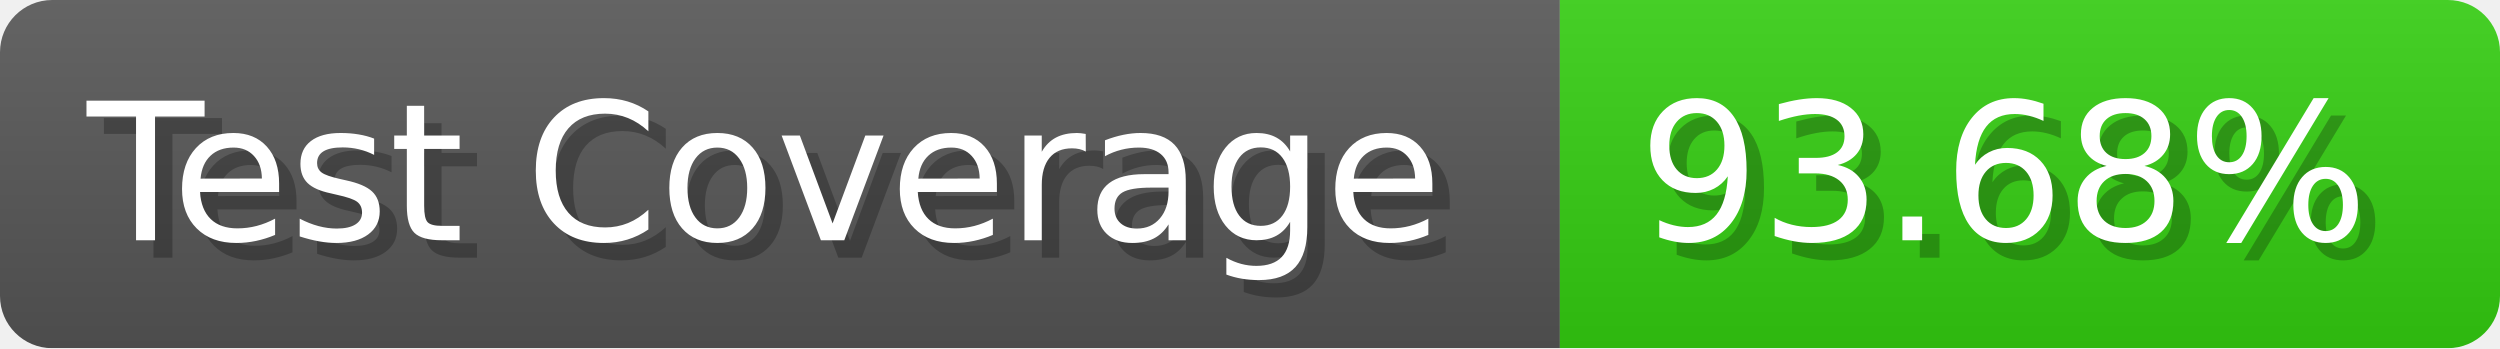
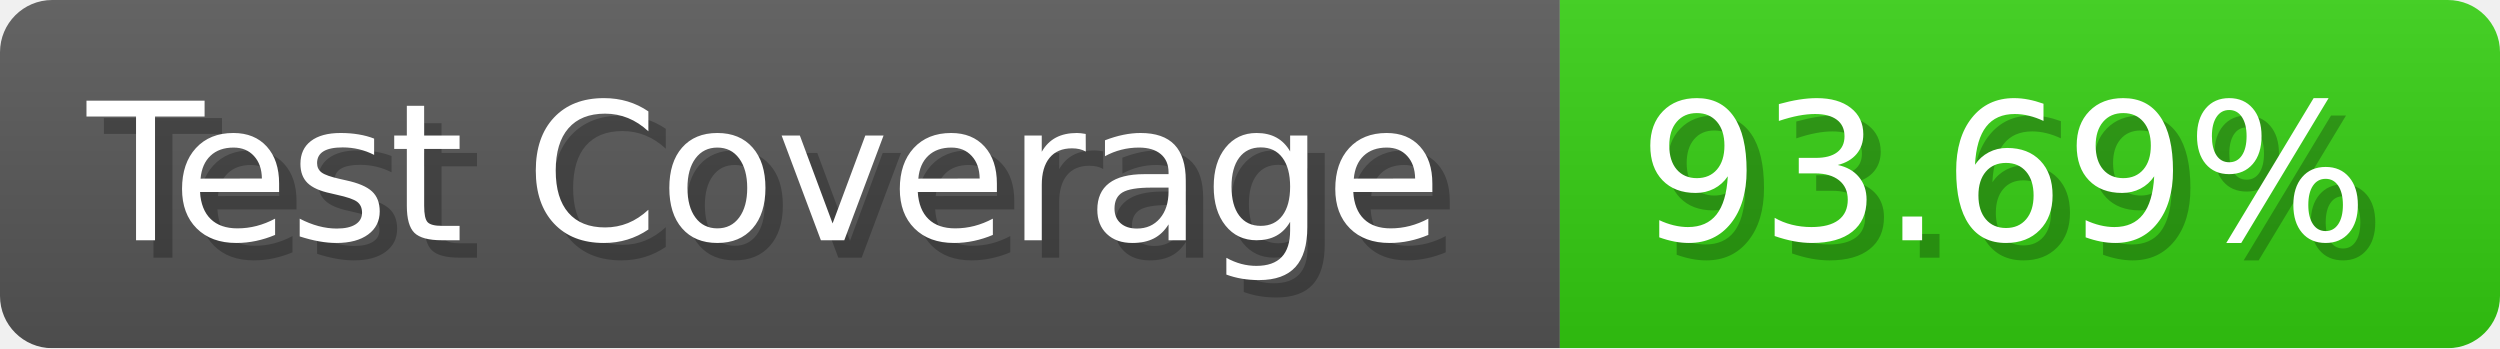
- <svg xmlns="http://www.w3.org/2000/svg" width="143.6" height="20" viewBox="0 0 1436 200" role="img" aria-label="Test Coverage: 93.68%">
+ <svg xmlns="http://www.w3.org/2000/svg" width="143.6" height="20" viewBox="0 0 1436 200" role="img" aria-label="Test Coverage: 93.69%">
  <linearGradient id="a" x2="0" y2="100%">
    <stop offset="0" stop-opacity=".1" stop-color="#EEE" />
    <stop offset="1" stop-opacity=".1" />
  </linearGradient>
  <mask id="m">
    <rect width="1436" height="200" rx="30" fill="#FFF" />
  </mask>
  <g mask="url(#m)">
    <rect width="896" height="200" fill="#555" />
    <rect width="540" height="200" fill="#3C1" x="896" />
    <rect width="1436" height="200" fill="url(#a)" />
  </g>
  <g aria-hidden="true" fill="#fff" text-anchor="start" font-family="Verdana,DejaVu Sans,sans-serif" font-size="110">
    <text x="60" y="148" textLength="796" fill="#000" opacity="0.25">Test Coverage</text>
    <text x="50" y="138" textLength="796">Test Coverage</text>
-     <text x="951" y="148" textLength="440" fill="#000" opacity="0.25">93.68%</text>
-     <text x="941" y="138" textLength="440">93.68%</text>
+     <text x="951" y="148" textLength="440" fill="#000" opacity="0.25">93.69%</text>
+     <text x="941" y="138" textLength="440">93.69%</text>
  </g>
</svg>
